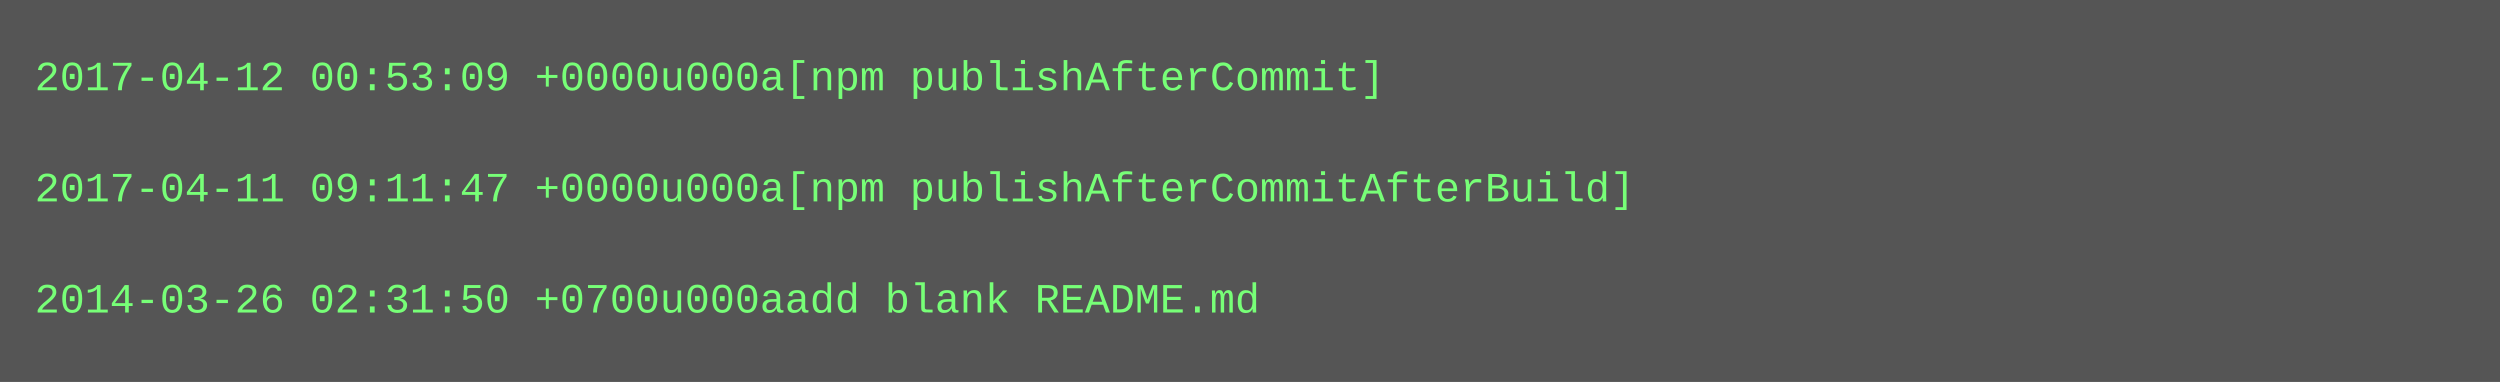
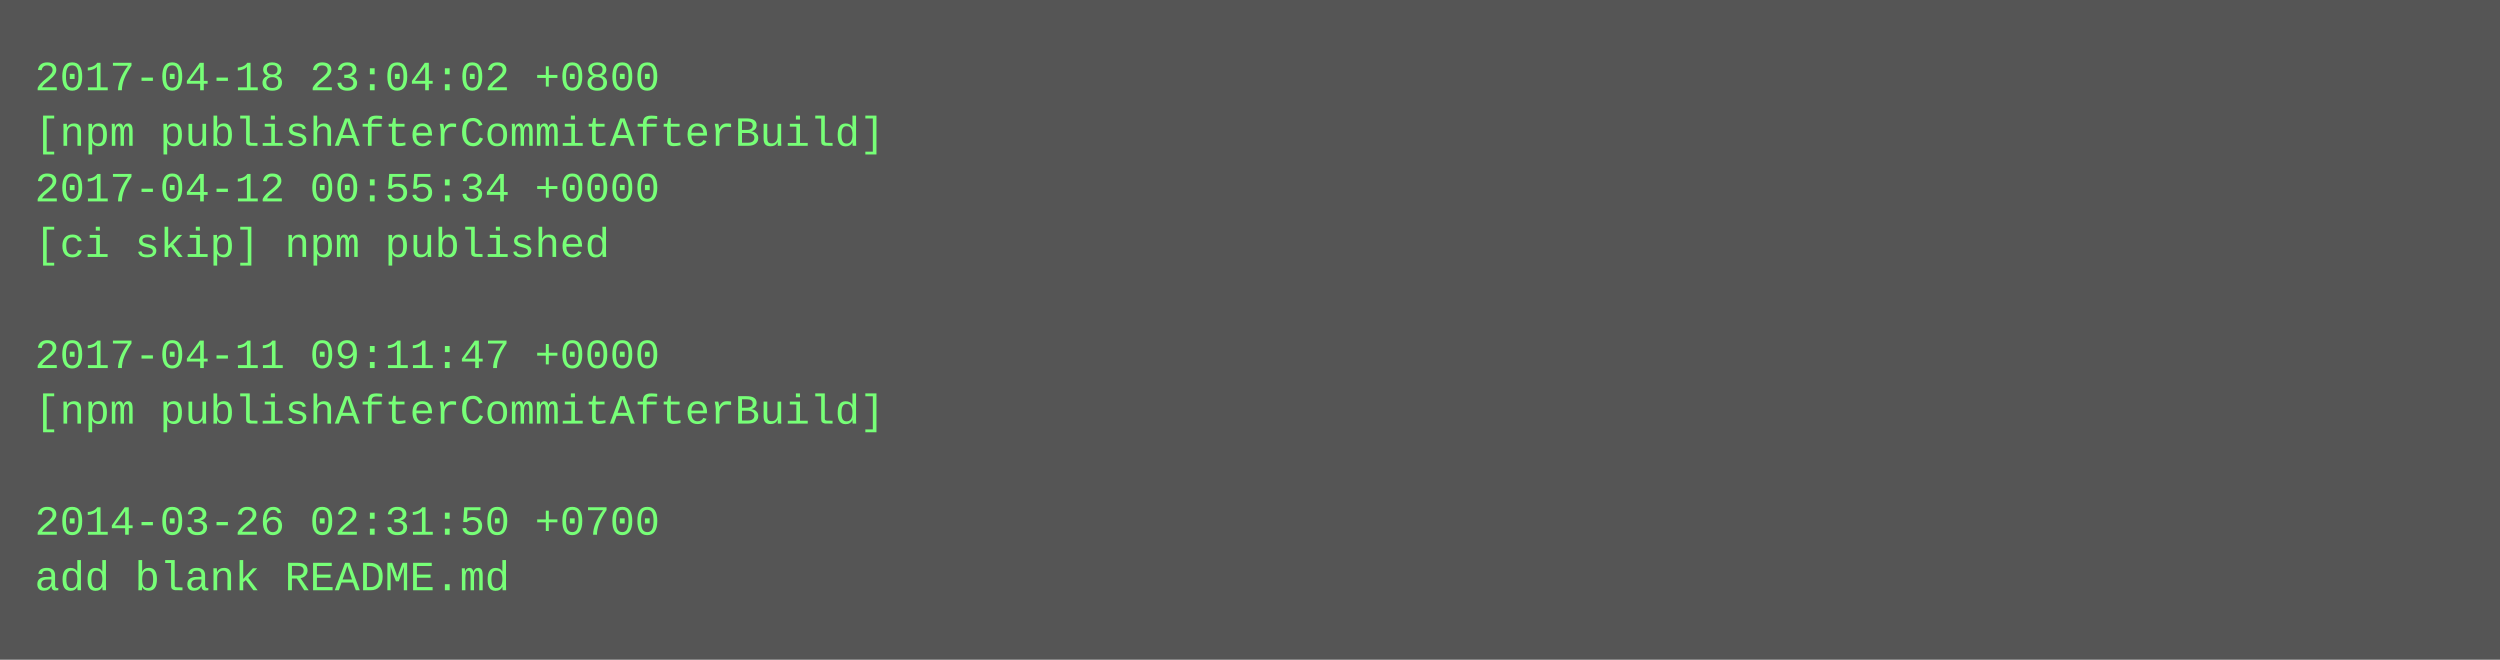
- <svg xmlns="http://www.w3.org/2000/svg" height="110" width="720">
-   <rect height="110" fill="#555" width="720" />
+ <svg xmlns="http://www.w3.org/2000/svg" height="190" width="720">
+   <rect height="190" fill="#555" width="720" />
  <text fill="#7f7" font-family="Courier New" font-size="12" xml:space="preserve">
-     <tspan x="10" y="26">2017-04-12 00:53:09 +0000u000a[npm publishAfterCommit]</tspan>
-     <tspan x="10" y="42" />
-     <tspan x="10" y="58">2017-04-11 09:11:47 +0000u000a[npm publishAfterCommitAfterBuild]</tspan>
-     <tspan x="10" y="74" />
-     <tspan x="10" y="90">2014-03-26 02:31:50 +0700u000aadd blank README.md</tspan>
+     <tspan x="10" y="26">2017-04-18 23:04:02 +0800</tspan>
+     <tspan x="10" y="42">[npm publishAfterCommitAfterBuild]</tspan>
+     <tspan x="10" y="58">2017-04-12 00:55:34 +0000</tspan>
+     <tspan x="10" y="74">[ci skip] npm published</tspan>
+     <tspan x="10" y="90" />
+     <tspan x="10" y="106">2017-04-11 09:11:47 +0000</tspan>
+     <tspan x="10" y="122">[npm publishAfterCommitAfterBuild]</tspan>
+     <tspan x="10" y="138" />
+     <tspan x="10" y="154">2014-03-26 02:31:50 +0700</tspan>
+     <tspan x="10" y="170">add blank README.md</tspan>
  </text>
</svg>
